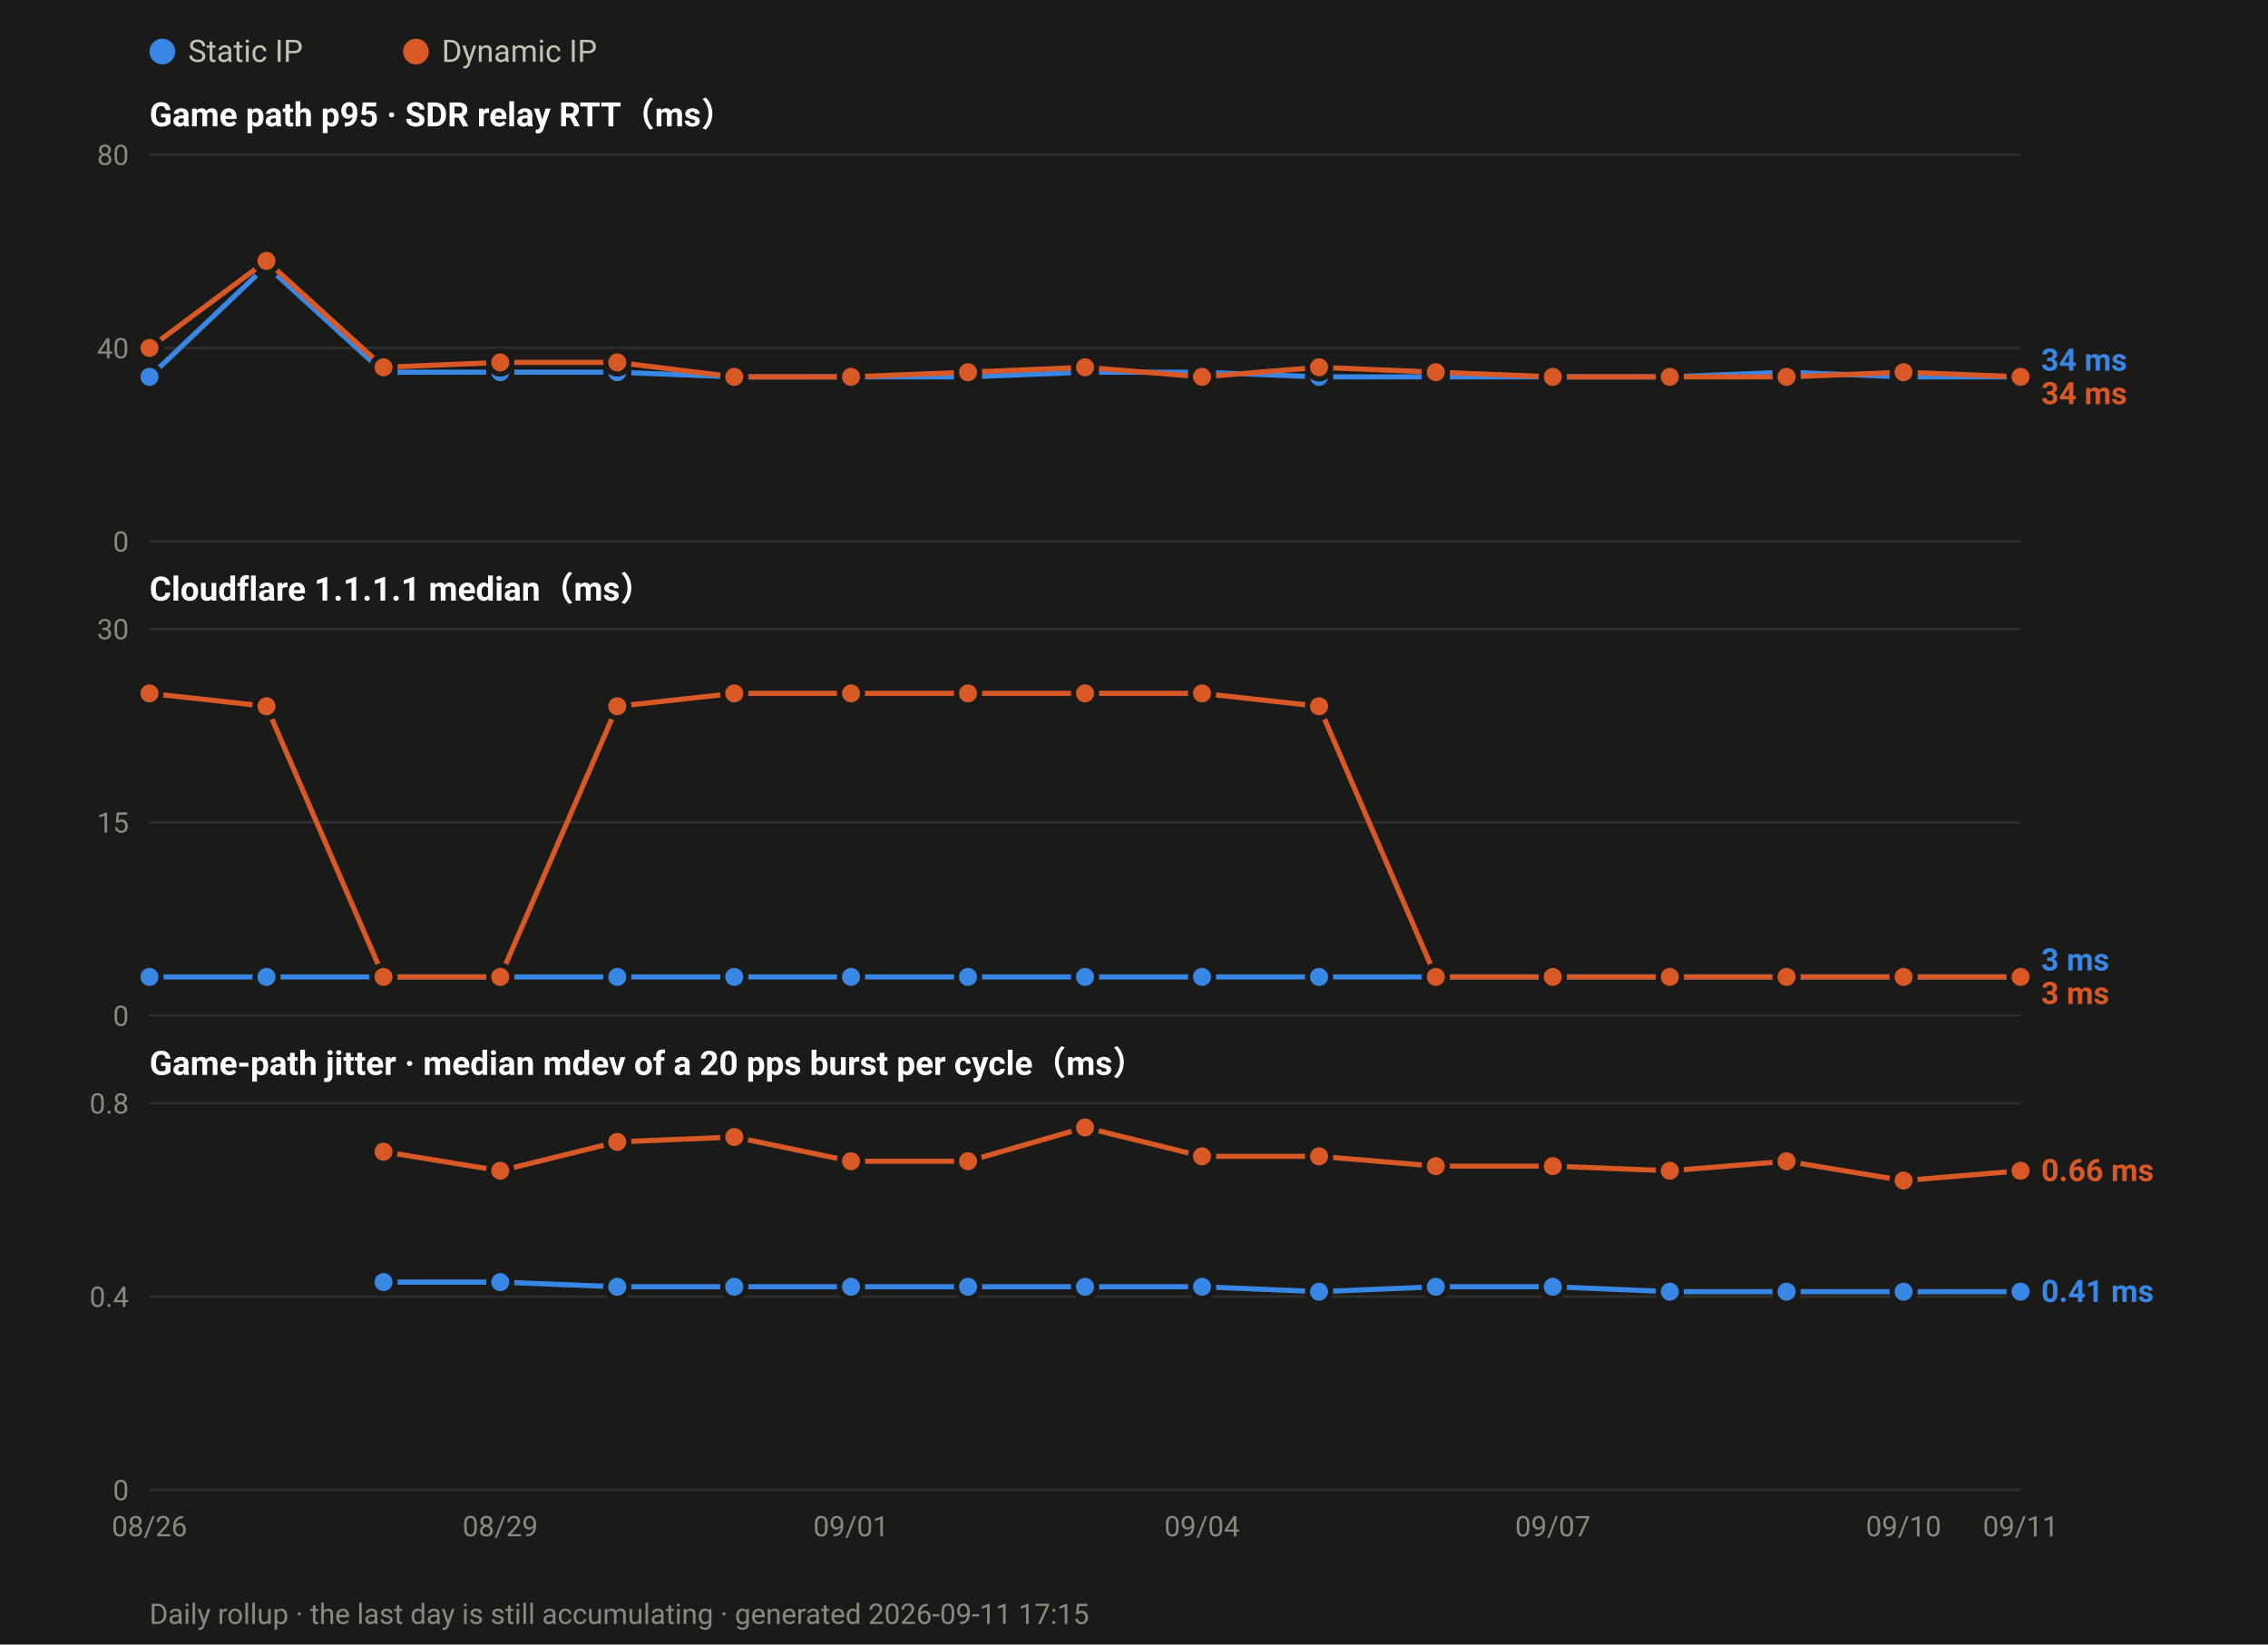
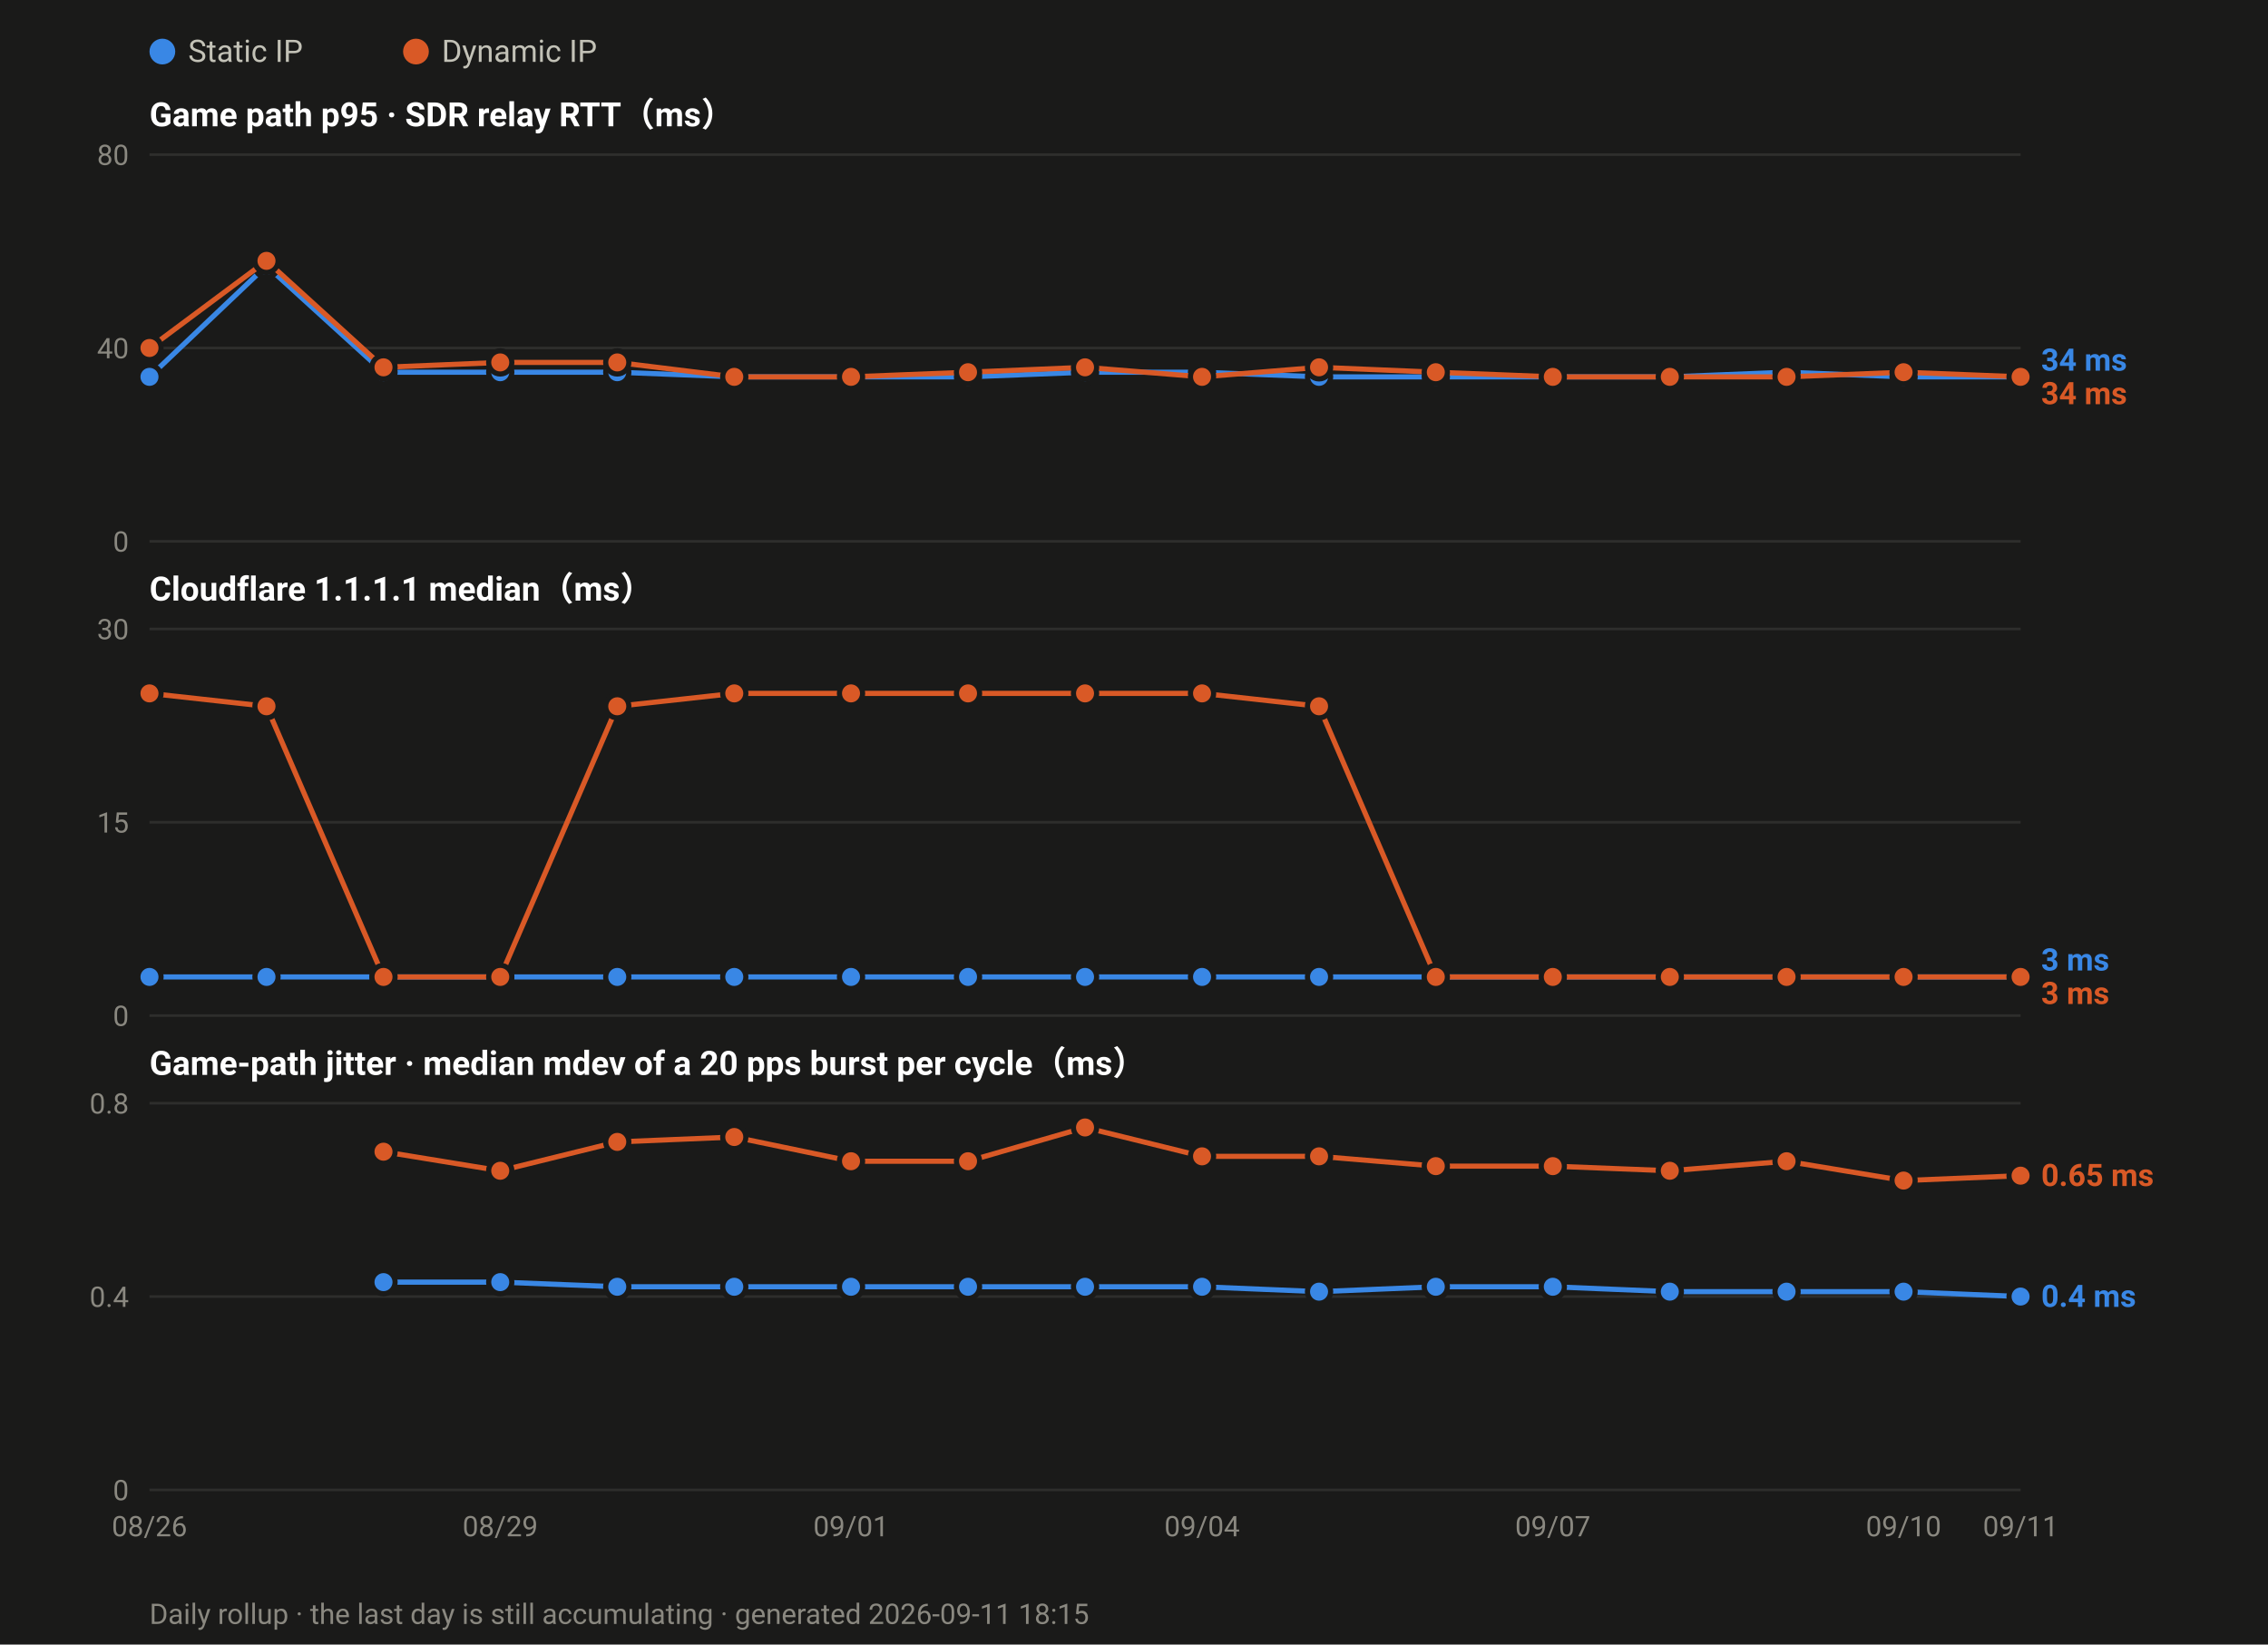
<svg xmlns="http://www.w3.org/2000/svg" width="880" height="638" viewBox="0 0 880 638" font-family="ui-sans-serif,-apple-system,Segoe UI,Roboto,Helvetica,Arial,sans-serif">
  <rect width="880" height="638" fill="#1a1a19" />
  <circle cx="63.0" cy="20" r="5" fill="#3987e5" />
  <text x="73.0" y="24" font-size="12" fill="#c3c2b7">Static IP</text>
  <circle cx="161.4" cy="20" r="5" fill="#d95926" />
  <text x="171.4" y="24" font-size="12" fill="#c3c2b7">Dynamic IP</text>
  <text x="58" y="49.0" font-size="13" font-weight="600" fill="#ffffff">Game path p95 · SDR relay RTT（ms）</text>
  <line x1="58" y1="210.0" x2="784.0" y2="210.0" stroke="#2e2e2c" stroke-width="1" />
  <text x="50" y="214.0" font-size="11" text-anchor="end" fill="#8a8880">0</text>
  <line x1="58" y1="135.0" x2="784.0" y2="135.0" stroke="#2e2e2c" stroke-width="1" />
  <text x="50" y="139.0" font-size="11" text-anchor="end" fill="#8a8880">40</text>
  <line x1="58" y1="60.0" x2="784.0" y2="60.0" stroke="#2e2e2c" stroke-width="1" />
  <text x="50" y="64.0" font-size="11" text-anchor="end" fill="#8a8880">80</text>
  <polyline fill="none" stroke="#3987e5" stroke-width="2" stroke-linejoin="round" points="58.0,146.2 103.4,103.1 148.8,144.4 194.1,144.4 239.5,144.4 284.9,146.2 330.2,146.2 375.6,146.2 421.0,144.4 466.4,144.4 511.8,146.2 557.1,146.2 602.5,146.2 647.9,146.2 693.2,144.4 738.6,146.2 784.0,146.2" />
  <circle cx="58.0" cy="146.2" r="4.5" fill="#3987e5" stroke="#1a1a19" stroke-width="2" />
  <circle cx="103.4" cy="103.1" r="4.5" fill="#3987e5" stroke="#1a1a19" stroke-width="2" />
  <circle cx="148.8" cy="144.4" r="4.5" fill="#3987e5" stroke="#1a1a19" stroke-width="2" />
  <circle cx="194.1" cy="144.4" r="4.5" fill="#3987e5" stroke="#1a1a19" stroke-width="2" />
  <circle cx="239.5" cy="144.4" r="4.5" fill="#3987e5" stroke="#1a1a19" stroke-width="2" />
  <circle cx="284.9" cy="146.2" r="4.5" fill="#3987e5" stroke="#1a1a19" stroke-width="2" />
  <circle cx="330.2" cy="146.2" r="4.5" fill="#3987e5" stroke="#1a1a19" stroke-width="2" />
  <circle cx="375.6" cy="146.2" r="4.5" fill="#3987e5" stroke="#1a1a19" stroke-width="2" />
  <circle cx="421.0" cy="144.4" r="4.5" fill="#3987e5" stroke="#1a1a19" stroke-width="2" />
  <circle cx="466.4" cy="144.4" r="4.5" fill="#3987e5" stroke="#1a1a19" stroke-width="2" />
  <circle cx="511.8" cy="146.2" r="4.5" fill="#3987e5" stroke="#1a1a19" stroke-width="2" />
  <circle cx="557.1" cy="146.2" r="4.5" fill="#3987e5" stroke="#1a1a19" stroke-width="2" />
  <circle cx="602.5" cy="146.2" r="4.5" fill="#3987e5" stroke="#1a1a19" stroke-width="2" />
  <circle cx="647.9" cy="146.2" r="4.5" fill="#3987e5" stroke="#1a1a19" stroke-width="2" />
  <circle cx="693.2" cy="144.4" r="4.5" fill="#3987e5" stroke="#1a1a19" stroke-width="2" />
  <circle cx="738.6" cy="146.2" r="4.5" fill="#3987e5" stroke="#1a1a19" stroke-width="2" />
  <circle cx="784.0" cy="146.2" r="4.5" fill="#3987e5" stroke="#1a1a19" stroke-width="2" />
  <polyline fill="none" stroke="#d95926" stroke-width="2" stroke-linejoin="round" points="58.0,135.0 103.4,101.2 148.8,142.5 194.1,140.6 239.5,140.6 284.9,146.2 330.2,146.2 375.6,144.4 421.0,142.5 466.4,146.2 511.8,142.5 557.1,144.4 602.5,146.2 647.9,146.2 693.2,146.2 738.6,144.4 784.0,146.2" />
  <circle cx="58.0" cy="135.0" r="4.5" fill="#d95926" stroke="#1a1a19" stroke-width="2" />
  <circle cx="103.4" cy="101.2" r="4.5" fill="#d95926" stroke="#1a1a19" stroke-width="2" />
  <circle cx="148.8" cy="142.5" r="4.5" fill="#d95926" stroke="#1a1a19" stroke-width="2" />
  <circle cx="194.1" cy="140.6" r="4.5" fill="#d95926" stroke="#1a1a19" stroke-width="2" />
  <circle cx="239.5" cy="140.6" r="4.5" fill="#d95926" stroke="#1a1a19" stroke-width="2" />
  <circle cx="284.9" cy="146.2" r="4.5" fill="#d95926" stroke="#1a1a19" stroke-width="2" />
  <circle cx="330.2" cy="146.2" r="4.5" fill="#d95926" stroke="#1a1a19" stroke-width="2" />
  <circle cx="375.6" cy="144.4" r="4.5" fill="#d95926" stroke="#1a1a19" stroke-width="2" />
  <circle cx="421.0" cy="142.5" r="4.5" fill="#d95926" stroke="#1a1a19" stroke-width="2" />
  <circle cx="466.4" cy="146.2" r="4.5" fill="#d95926" stroke="#1a1a19" stroke-width="2" />
  <circle cx="511.8" cy="142.5" r="4.5" fill="#d95926" stroke="#1a1a19" stroke-width="2" />
  <circle cx="557.1" cy="144.4" r="4.5" fill="#d95926" stroke="#1a1a19" stroke-width="2" />
  <circle cx="602.5" cy="146.2" r="4.5" fill="#d95926" stroke="#1a1a19" stroke-width="2" />
  <circle cx="647.9" cy="146.2" r="4.5" fill="#d95926" stroke="#1a1a19" stroke-width="2" />
  <circle cx="693.2" cy="146.2" r="4.5" fill="#d95926" stroke="#1a1a19" stroke-width="2" />
  <circle cx="738.6" cy="144.4" r="4.5" fill="#d95926" stroke="#1a1a19" stroke-width="2" />
  <circle cx="784.0" cy="146.2" r="4.5" fill="#d95926" stroke="#1a1a19" stroke-width="2" />
  <text x="792.0" y="143.8" font-size="12" font-weight="600" fill="#3987e5">34 ms</text>
  <text x="792.0" y="156.8" font-size="12" font-weight="600" fill="#d95926">34 ms</text>
  <text x="58" y="233.0" font-size="13" font-weight="600" fill="#ffffff">Cloudflare 1.1.1.1 median（ms）</text>
  <line x1="58" y1="394.0" x2="784.0" y2="394.0" stroke="#2e2e2c" stroke-width="1" />
  <text x="50" y="398.0" font-size="11" text-anchor="end" fill="#8a8880">0</text>
  <line x1="58" y1="319.0" x2="784.0" y2="319.0" stroke="#2e2e2c" stroke-width="1" />
  <text x="50" y="323.0" font-size="11" text-anchor="end" fill="#8a8880">15</text>
  <line x1="58" y1="244.0" x2="784.0" y2="244.0" stroke="#2e2e2c" stroke-width="1" />
  <text x="50" y="248.0" font-size="11" text-anchor="end" fill="#8a8880">30</text>
  <polyline fill="none" stroke="#3987e5" stroke-width="2" stroke-linejoin="round" points="58.0,379.0 103.4,379.0 148.8,379.0 194.1,379.0 239.5,379.0 284.9,379.0 330.2,379.0 375.6,379.0 421.0,379.0 466.4,379.0 511.8,379.0 557.1,379.0 602.5,379.0 647.9,379.0 693.2,379.0 738.6,379.0 784.0,379.0" />
  <circle cx="58.0" cy="379.0" r="4.5" fill="#3987e5" stroke="#1a1a19" stroke-width="2" />
  <circle cx="103.4" cy="379.0" r="4.5" fill="#3987e5" stroke="#1a1a19" stroke-width="2" />
  <circle cx="148.8" cy="379.0" r="4.5" fill="#3987e5" stroke="#1a1a19" stroke-width="2" />
  <circle cx="194.1" cy="379.0" r="4.5" fill="#3987e5" stroke="#1a1a19" stroke-width="2" />
  <circle cx="239.5" cy="379.0" r="4.5" fill="#3987e5" stroke="#1a1a19" stroke-width="2" />
  <circle cx="284.9" cy="379.0" r="4.5" fill="#3987e5" stroke="#1a1a19" stroke-width="2" />
  <circle cx="330.2" cy="379.0" r="4.5" fill="#3987e5" stroke="#1a1a19" stroke-width="2" />
  <circle cx="375.6" cy="379.0" r="4.5" fill="#3987e5" stroke="#1a1a19" stroke-width="2" />
  <circle cx="421.0" cy="379.0" r="4.5" fill="#3987e5" stroke="#1a1a19" stroke-width="2" />
  <circle cx="466.4" cy="379.0" r="4.5" fill="#3987e5" stroke="#1a1a19" stroke-width="2" />
  <circle cx="511.8" cy="379.0" r="4.5" fill="#3987e5" stroke="#1a1a19" stroke-width="2" />
  <circle cx="557.1" cy="379.0" r="4.5" fill="#3987e5" stroke="#1a1a19" stroke-width="2" />
  <circle cx="602.5" cy="379.0" r="4.5" fill="#3987e5" stroke="#1a1a19" stroke-width="2" />
  <circle cx="647.9" cy="379.0" r="4.5" fill="#3987e5" stroke="#1a1a19" stroke-width="2" />
  <circle cx="693.2" cy="379.0" r="4.5" fill="#3987e5" stroke="#1a1a19" stroke-width="2" />
  <circle cx="738.6" cy="379.0" r="4.5" fill="#3987e5" stroke="#1a1a19" stroke-width="2" />
  <circle cx="784.0" cy="379.0" r="4.5" fill="#3987e5" stroke="#1a1a19" stroke-width="2" />
  <polyline fill="none" stroke="#d95926" stroke-width="2" stroke-linejoin="round" points="58.0,269.0 103.4,274.0 148.8,379.0 194.1,379.0 239.5,274.0 284.9,269.0 330.2,269.0 375.6,269.0 421.0,269.0 466.4,269.0 511.8,274.0 557.1,379.0 602.5,379.0 647.9,379.0 693.2,379.0 738.6,379.0 784.0,379.0" />
  <circle cx="58.0" cy="269.0" r="4.5" fill="#d95926" stroke="#1a1a19" stroke-width="2" />
  <circle cx="103.4" cy="274.0" r="4.5" fill="#d95926" stroke="#1a1a19" stroke-width="2" />
  <circle cx="148.8" cy="379.0" r="4.5" fill="#d95926" stroke="#1a1a19" stroke-width="2" />
  <circle cx="194.1" cy="379.0" r="4.5" fill="#d95926" stroke="#1a1a19" stroke-width="2" />
  <circle cx="239.5" cy="274.0" r="4.5" fill="#d95926" stroke="#1a1a19" stroke-width="2" />
  <circle cx="284.9" cy="269.0" r="4.5" fill="#d95926" stroke="#1a1a19" stroke-width="2" />
  <circle cx="330.2" cy="269.0" r="4.5" fill="#d95926" stroke="#1a1a19" stroke-width="2" />
  <circle cx="375.6" cy="269.0" r="4.5" fill="#d95926" stroke="#1a1a19" stroke-width="2" />
  <circle cx="421.0" cy="269.0" r="4.5" fill="#d95926" stroke="#1a1a19" stroke-width="2" />
  <circle cx="466.4" cy="269.0" r="4.5" fill="#d95926" stroke="#1a1a19" stroke-width="2" />
  <circle cx="511.8" cy="274.0" r="4.5" fill="#d95926" stroke="#1a1a19" stroke-width="2" />
  <circle cx="557.1" cy="379.0" r="4.5" fill="#d95926" stroke="#1a1a19" stroke-width="2" />
  <circle cx="602.5" cy="379.0" r="4.5" fill="#d95926" stroke="#1a1a19" stroke-width="2" />
  <circle cx="647.9" cy="379.0" r="4.5" fill="#d95926" stroke="#1a1a19" stroke-width="2" />
  <circle cx="693.2" cy="379.0" r="4.5" fill="#d95926" stroke="#1a1a19" stroke-width="2" />
  <circle cx="738.6" cy="379.0" r="4.5" fill="#d95926" stroke="#1a1a19" stroke-width="2" />
  <circle cx="784.0" cy="379.0" r="4.5" fill="#d95926" stroke="#1a1a19" stroke-width="2" />
  <text x="792.0" y="376.5" font-size="12" font-weight="600" fill="#3987e5">3 ms</text>
  <text x="792.0" y="389.5" font-size="12" font-weight="600" fill="#d95926">3 ms</text>
  <text x="58" y="417.0" font-size="13" font-weight="600" fill="#ffffff">Game-path jitter · median mdev of a 20 pps burst per cycle（ms）</text>
  <line x1="58" y1="578.0" x2="784.0" y2="578.0" stroke="#2e2e2c" stroke-width="1" />
  <text x="50" y="582.0" font-size="11" text-anchor="end" fill="#8a8880">0</text>
  <line x1="58" y1="503.0" x2="784.0" y2="503.0" stroke="#2e2e2c" stroke-width="1" />
  <text x="50" y="507.0" font-size="11" text-anchor="end" fill="#8a8880">0.4</text>
  <line x1="58" y1="428.0" x2="784.0" y2="428.0" stroke="#2e2e2c" stroke-width="1" />
  <text x="50" y="432.0" font-size="11" text-anchor="end" fill="#8a8880">0.8</text>
-   <polyline fill="none" stroke="#3987e5" stroke-width="2" stroke-linejoin="round" points="148.8,497.4 194.1,497.4 239.5,499.2 284.9,499.2 330.2,499.2 375.6,499.2 421.0,499.2 466.4,499.2 511.8,501.1 557.1,499.2 602.5,499.2 647.9,501.1 693.2,501.1 738.6,501.1 784.0,501.1" />
+   <polyline fill="none" stroke="#3987e5" stroke-width="2" stroke-linejoin="round" points="148.8,497.4 194.1,497.4 239.5,499.2 284.9,499.2 330.2,499.2 375.6,499.2 421.0,499.2 466.4,499.2 511.8,501.1 557.1,499.2 602.5,499.2 647.9,501.1 693.2,501.1 738.6,501.1 784.0,503.0" />
  <circle cx="148.8" cy="497.4" r="4.5" fill="#3987e5" stroke="#1a1a19" stroke-width="2" />
  <circle cx="194.1" cy="497.4" r="4.5" fill="#3987e5" stroke="#1a1a19" stroke-width="2" />
  <circle cx="239.5" cy="499.2" r="4.5" fill="#3987e5" stroke="#1a1a19" stroke-width="2" />
  <circle cx="284.9" cy="499.2" r="4.5" fill="#3987e5" stroke="#1a1a19" stroke-width="2" />
  <circle cx="330.2" cy="499.2" r="4.5" fill="#3987e5" stroke="#1a1a19" stroke-width="2" />
  <circle cx="375.6" cy="499.2" r="4.5" fill="#3987e5" stroke="#1a1a19" stroke-width="2" />
  <circle cx="421.0" cy="499.2" r="4.5" fill="#3987e5" stroke="#1a1a19" stroke-width="2" />
  <circle cx="466.4" cy="499.2" r="4.5" fill="#3987e5" stroke="#1a1a19" stroke-width="2" />
  <circle cx="511.8" cy="501.1" r="4.5" fill="#3987e5" stroke="#1a1a19" stroke-width="2" />
  <circle cx="557.1" cy="499.2" r="4.5" fill="#3987e5" stroke="#1a1a19" stroke-width="2" />
  <circle cx="602.5" cy="499.2" r="4.5" fill="#3987e5" stroke="#1a1a19" stroke-width="2" />
  <circle cx="647.9" cy="501.1" r="4.5" fill="#3987e5" stroke="#1a1a19" stroke-width="2" />
  <circle cx="693.2" cy="501.1" r="4.5" fill="#3987e5" stroke="#1a1a19" stroke-width="2" />
  <circle cx="738.6" cy="501.1" r="4.5" fill="#3987e5" stroke="#1a1a19" stroke-width="2" />
-   <circle cx="784.0" cy="501.1" r="4.5" fill="#3987e5" stroke="#1a1a19" stroke-width="2" />
-   <polyline fill="none" stroke="#d95926" stroke-width="2" stroke-linejoin="round" points="148.8,446.8 194.1,454.2 239.5,443.0 284.9,441.1 330.2,450.5 375.6,450.5 421.0,437.4 466.4,448.6 511.8,448.6 557.1,452.4 602.5,452.4 647.9,454.2 693.2,450.5 738.6,458.0 784.0,454.2" />
+   <circle cx="784.0" cy="503.0" r="4.5" fill="#3987e5" stroke="#1a1a19" stroke-width="2" />
+   <polyline fill="none" stroke="#d95926" stroke-width="2" stroke-linejoin="round" points="148.8,446.8 194.1,454.2 239.5,443.0 284.9,441.1 330.2,450.5 375.6,450.5 421.0,437.4 466.4,448.6 511.8,448.6 557.1,452.4 602.5,452.4 647.9,454.2 693.2,450.5 738.6,458.0 784.0,456.1" />
  <circle cx="148.8" cy="446.8" r="4.5" fill="#d95926" stroke="#1a1a19" stroke-width="2" />
  <circle cx="194.1" cy="454.2" r="4.5" fill="#d95926" stroke="#1a1a19" stroke-width="2" />
  <circle cx="239.5" cy="443.0" r="4.5" fill="#d95926" stroke="#1a1a19" stroke-width="2" />
  <circle cx="284.9" cy="441.1" r="4.5" fill="#d95926" stroke="#1a1a19" stroke-width="2" />
  <circle cx="330.2" cy="450.5" r="4.5" fill="#d95926" stroke="#1a1a19" stroke-width="2" />
  <circle cx="375.6" cy="450.5" r="4.5" fill="#d95926" stroke="#1a1a19" stroke-width="2" />
  <circle cx="421.0" cy="437.4" r="4.5" fill="#d95926" stroke="#1a1a19" stroke-width="2" />
  <circle cx="466.4" cy="448.6" r="4.5" fill="#d95926" stroke="#1a1a19" stroke-width="2" />
  <circle cx="511.8" cy="448.6" r="4.5" fill="#d95926" stroke="#1a1a19" stroke-width="2" />
  <circle cx="557.1" cy="452.4" r="4.5" fill="#d95926" stroke="#1a1a19" stroke-width="2" />
  <circle cx="602.5" cy="452.4" r="4.5" fill="#d95926" stroke="#1a1a19" stroke-width="2" />
  <circle cx="647.9" cy="454.2" r="4.5" fill="#d95926" stroke="#1a1a19" stroke-width="2" />
  <circle cx="693.2" cy="450.5" r="4.5" fill="#d95926" stroke="#1a1a19" stroke-width="2" />
  <circle cx="738.6" cy="458.0" r="4.5" fill="#d95926" stroke="#1a1a19" stroke-width="2" />
-   <circle cx="784.0" cy="454.2" r="4.5" fill="#d95926" stroke="#1a1a19" stroke-width="2" />
-   <text x="792.0" y="458.2" font-size="12" font-weight="600" fill="#d95926">0.66 ms</text>
-   <text x="792.0" y="505.1" font-size="12" font-weight="600" fill="#3987e5">0.41 ms</text>
+   <circle cx="784.0" cy="456.1" r="4.5" fill="#d95926" stroke="#1a1a19" stroke-width="2" />
+   <text x="792.0" y="460.1" font-size="12" font-weight="600" fill="#d95926">0.65 ms</text>
+   <text x="792.0" y="507.0" font-size="12" font-weight="600" fill="#3987e5">0.4 ms</text>
  <text x="58.0" y="596.0" font-size="11" text-anchor="middle" fill="#8a8880">08/26</text>
  <text x="194.1" y="596.0" font-size="11" text-anchor="middle" fill="#8a8880">08/29</text>
  <text x="330.2" y="596.0" font-size="11" text-anchor="middle" fill="#8a8880">09/01</text>
  <text x="466.4" y="596.0" font-size="11" text-anchor="middle" fill="#8a8880">09/04</text>
  <text x="602.5" y="596.0" font-size="11" text-anchor="middle" fill="#8a8880">09/07</text>
  <text x="738.6" y="596.0" font-size="11" text-anchor="middle" fill="#8a8880">09/10</text>
  <text x="784.0" y="596.0" font-size="11" text-anchor="middle" fill="#8a8880">09/11</text>
-   <text x="58" y="630" font-size="11" fill="#8a8880">Daily rollup · the last day is still accumulating · generated 2026-09-11 17:15</text>
+   <text x="58" y="630" font-size="11" fill="#8a8880">Daily rollup · the last day is still accumulating · generated 2026-09-11 18:15</text>
</svg>
